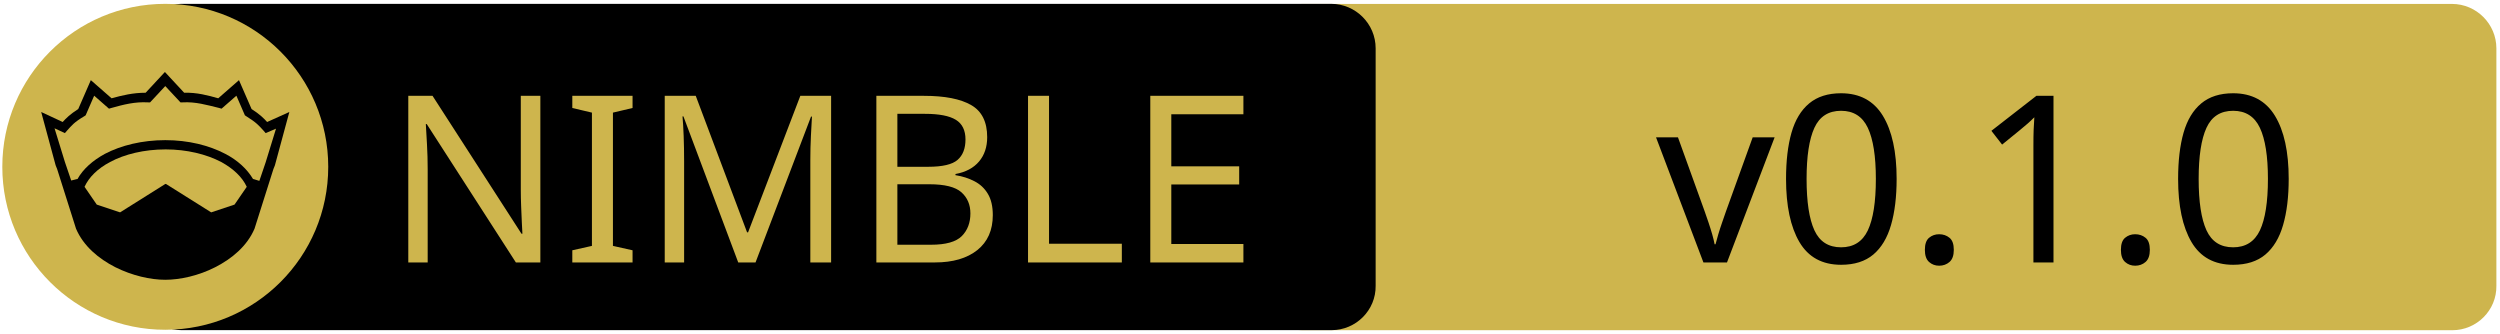
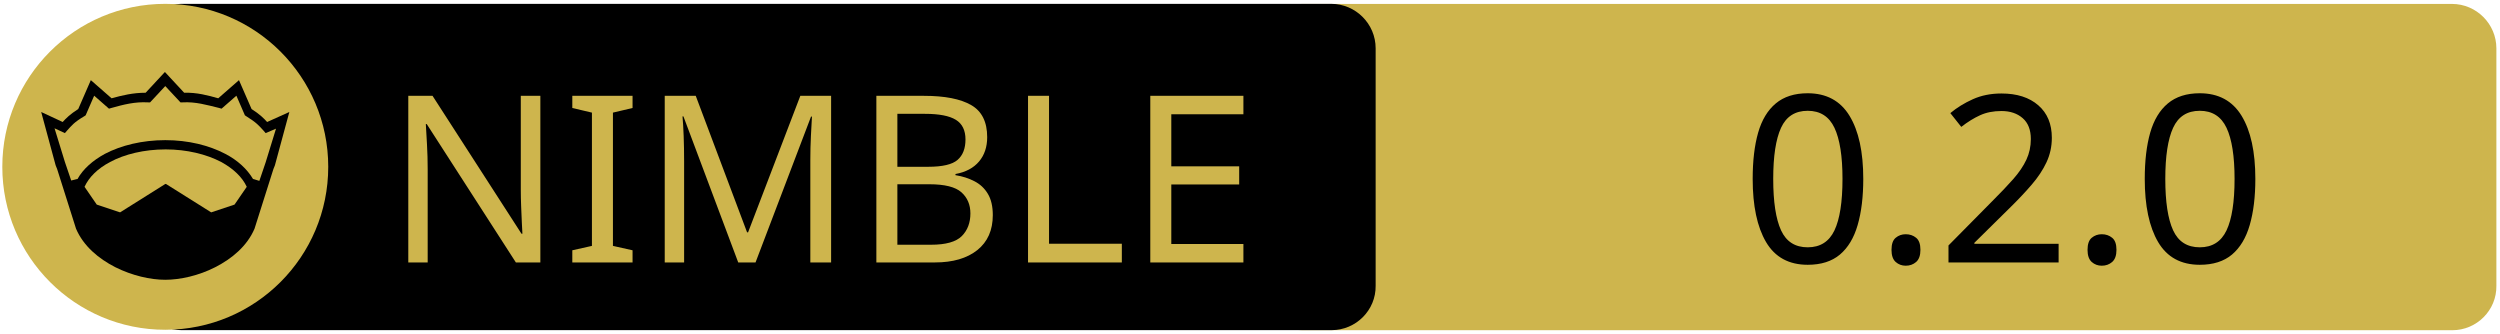
<svg xmlns="http://www.w3.org/2000/svg" xmlns:xlink="http://www.w3.org/1999/xlink" width="675" height="90" xml:space="preserve" version="1.1">
  <a xlink:href="https://github.com/capocasa/blg">
    <g>
      <path fill="#CEB54D" id="svg_15" d="m662.123,89.159l-310.5,0c-6.6,0 -12,-5.4 -12,-12l0,-64.1c0,-6.6 5.4,-12 12,-12l310.4,0c6.6,0 12,5.4 12,12l0,64.1c0.1,6.6 -5.3,12 -11.9,12z" />
      <path id="svg_1" d="m359.524,89.139l-310.5,0c-6.6,0 -12,-5.4 -12,-12l0,-64.1c0,-6.6 5.4,-12 12,-12l310.4,0c6.6,0 12,5.4 12,12l0,64.1c0.1,6.6 -5.3,12 -11.9,12z" />
      <rect id="svg_2" fill="none" height="45.9" width="315.3" class="st0" y="24.539" x="60.224" />
      <circle id="svg_4" fill="#CEB54D" r="44" cy="45.039" cx="44.624" class="st1" />
      <g id="XMLID_4_">
        <path id="svg_5" d="m78.124,30.239l-3.9,14.4l-0.4,1l-5.1,16.1c0,0 0,0 0,0c-2,4.7 -6.1,8.1 -10.6,10.4c-4.5,2.3 -9.5,3.4 -13.5,3.4c-4,0 -8.9,-1.1 -13.5,-3.4c-4.5,-2.3 -8.6,-5.7 -10.6,-10.4c0,0 0,0 0,0l-5.1,-16.1l-0.4,-1l-3.9,-14.4l5.8,2.7c0.9,-1 2,-2.1 4.2,-3.5l3.4,-7.8l5.6,4.9c2.9,-0.8 5.8,-1.5 9.2,-1.5l5.2,-5.6l5.2,5.6c3.4,-0.1 6.4,0.7 9.2,1.5l5.6,-4.9l3.4,7.8c2.2,1.4 3.3,2.5 4.2,3.5l6,-2.7z" />
        <g id="XMLID_6_">
          <g id="svg_6">
            <path id="svg_7" fill="#CEB54D" d="m66.624,50.439l-3.3,4.8l-6.3,2.1l-12.1,-7.6c-0.1,-0.1 -0.3,-0.1 -0.4,0l-12.1,7.6l-6.3,-2.1l-3.3,-4.8c1.2,-2.6 3.5,-4.9 6.9,-6.7c3.9,-2.1 9.2,-3.4 15,-3.4c5.7,0 11,1.3 15,3.4c3.3,1.8 5.7,4.1 6.9,6.7z" class="st1" />
          </g>
          <g id="svg_8" />
        </g>
        <g id="XMLID_5_">
          <g id="svg_9">
            <path id="svg_10" fill="#CEB54D" d="m74.524,34.739l-2.8,9.1l-1.7,5l-1.6,-0.5c0,0 -0.1,0 -0.1,0c-1.6,-2.7 -4.2,-5.1 -7.5,-6.8c-4.4,-2.3 -10,-3.7 -16.2,-3.7c-6.2,0 -11.9,1.4 -16.3,3.7c-3.3,1.8 -5.9,4.1 -7.4,6.8c0,0 -0.1,0 -0.1,0l-1.6,0.4l-1.7,-5l-2.8,-9.1l2.8,1.3l0.6,-0.7c1.2,-1.3 1.8,-2.2 4.7,-3.9l0.3,-0.2l2.3,-5.3l4,3.5l0.7,-0.2c3.2,-0.9 6.3,-1.7 9.8,-1.5l0.6,0l4.1,-4.4l4.1,4.4l0.6,0c3.5,-0.2 6.5,0.7 9.8,1.5l0.7,0.2l4,-3.5l2.3,5.3l0.3,0.2c2.9,1.8 3.5,2.6 4.7,3.9l0.6,0.7l2.8,-1.2z" class="st1" />
          </g>
          <g id="svg_11" />
        </g>
      </g>
      <text x="-442" y="-350.021" id="svg_16" font-size="63px" font-family="'PT Sans Caption', 'Tahoma', 'Helvetica Neue Medium', 'PT Sans', sans-serif" fill="#CEB54D" class="st1 st2 st3" transform="matrix(1 0 0 1 546.13 420.879)">NIMBLE</text>
-       <text x="-99.0" y="-350.012" id="svg_17" font-size="63.012px" font-family="'PT Sans Caption', 'Tahoma', 'Helvetica Neue Medium', 'PT Sans', sans-serif" fill="#000000" class="st1 st2 st3" transform="matrix(1 0 0 1 546.13 420.879)">v0.1.0</text>
+       <text x="-76.0" y="-350.012" id="svg_17" font-size="63.012px" font-family="'PT Sans Caption', 'Tahoma', 'Helvetica Neue Medium', 'PT Sans', sans-serif" fill="#000000" class="st1 st2 st3" transform="matrix(1 0 0 1 546.13 420.879)">0.2.0</text>
    </g>
  </a>
</svg>
